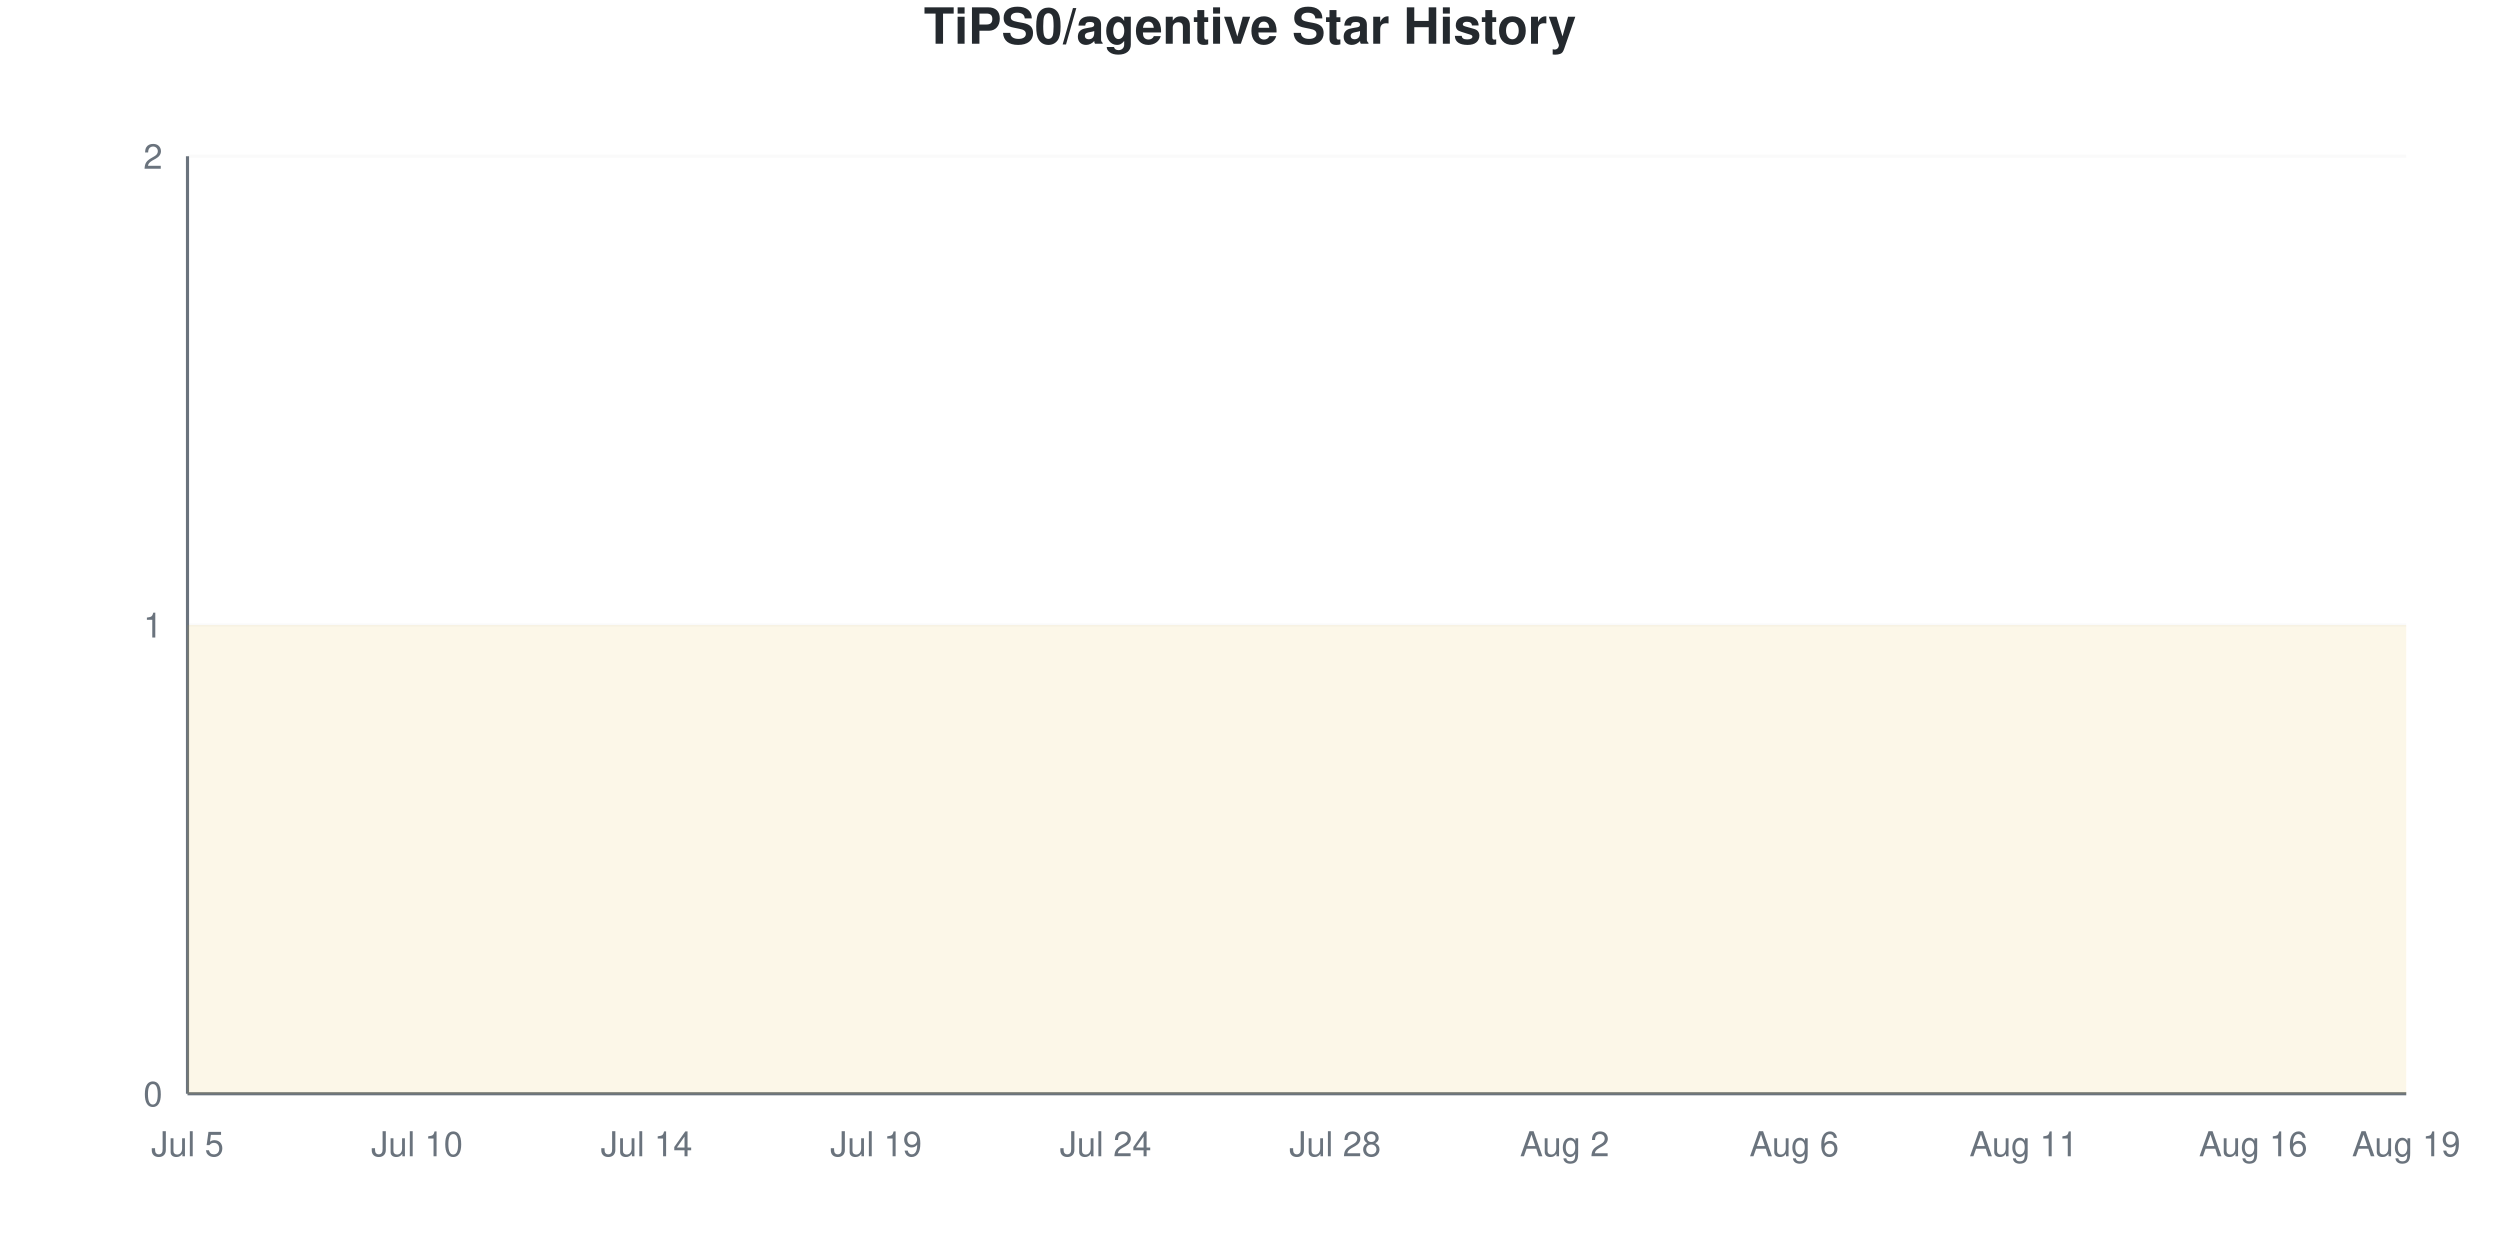
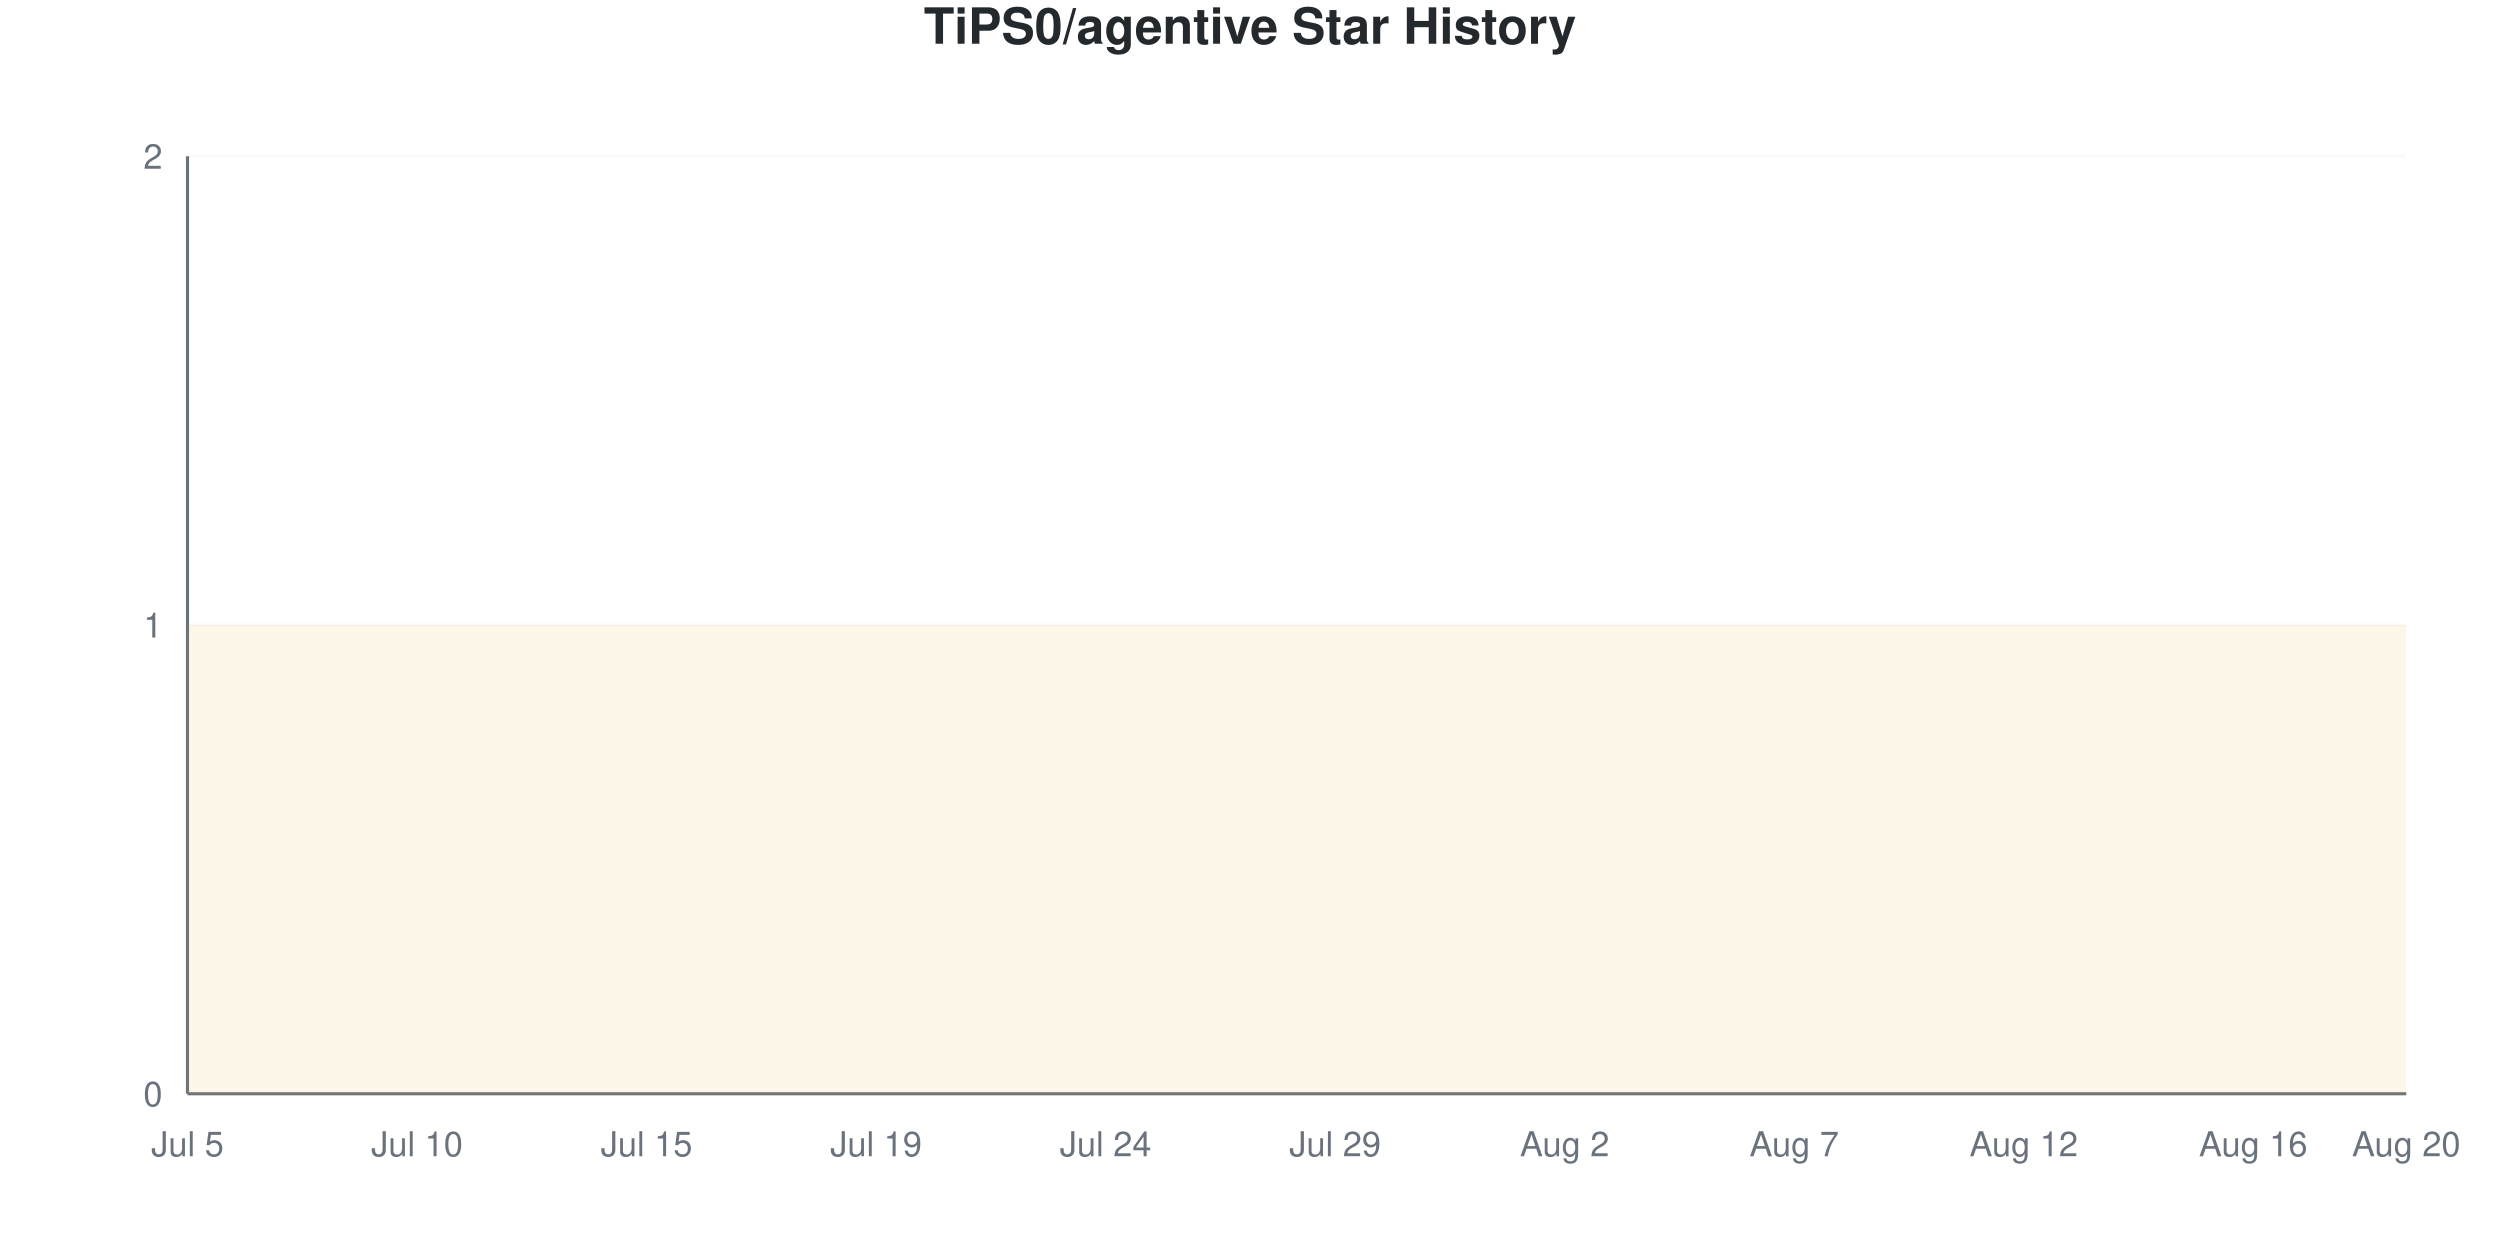
<svg xmlns="http://www.w3.org/2000/svg" viewBox="0 0 800 400" width="800" height="400">
  <style>
    @keyframes drawLine {
      to { stroke-dashoffset: 0; }
    }
    @keyframes fadeInPoint {
      from { opacity: 0; }
      to { opacity: 1; }
    }
    .data-line-0 {
      stroke-dasharray: 1290;
      stroke-dashoffset: 1290;
      animation: drawLine 2s ease-out forwards;
    }
    .data-point {
      opacity: 0;
      animation: fadeInPoint 0.5s ease-out forwards;
    }
    .chart-bg { fill: #fff; }
    .chart-text { fill: #24292e; }
    .chart-muted { fill: #6a737d; }
    .chart-grid { stroke: #eee; }
    .chart-axis { stroke: #6a737d; }
    @media (prefers-color-scheme: dark) {
      .chart-bg { fill: #0d1117; }
      .chart-text { fill: #e6edf3; }
      .chart-muted { fill: #8b949e; }
      .chart-grid { stroke: #21262d; }
      .chart-axis { stroke: #8b949e; }
    }
  </style>
  <rect width="800" height="400" class="chart-bg" />
  <text x="400" y="14" text-anchor="middle" class="chart-text" font-size="16" font-weight="bold" font-family="-apple-system, BlinkMacSystemFont, 'Segoe UI', Helvetica, Arial, sans-serif">TiPS0/agentive Star History</text>
  <g class="grid">
    <line x1="60" y1="350" x2="770" y2="350" class="chart-grid" stroke-opacity="0.3" />
    <text x="52" y="354" text-anchor="end" class="chart-muted" font-size="11" font-family="-apple-system, BlinkMacSystemFont, 'Segoe UI', Helvetica, Arial, sans-serif">0</text>
    <line x1="60" y1="200" x2="770" y2="200" class="chart-grid" stroke-opacity="0.3" />
    <text x="52" y="204" text-anchor="end" class="chart-muted" font-size="11" font-family="-apple-system, BlinkMacSystemFont, 'Segoe UI', Helvetica, Arial, sans-serif">1</text>
    <line x1="60" y1="50" x2="770" y2="50" class="chart-grid" stroke-opacity="0.3" />
    <text x="52" y="54" text-anchor="end" class="chart-muted" font-size="11" font-family="-apple-system, BlinkMacSystemFont, 'Segoe UI', Helvetica, Arial, sans-serif">2</text>
  </g>
  <g class="milestones">
    
  </g>
  <g class="x-axis">
    <text x="60" y="370" text-anchor="middle" class="chart-muted" font-size="11" font-family="-apple-system, BlinkMacSystemFont, 'Segoe UI', Helvetica, Arial, sans-serif">Jul 5</text>
    <text x="133.448" y="370" text-anchor="middle" class="chart-muted" font-size="11" font-family="-apple-system, BlinkMacSystemFont, 'Segoe UI', Helvetica, Arial, sans-serif">Jul 10</text>
-     <text x="206.897" y="370" text-anchor="middle" class="chart-muted" font-size="11" font-family="-apple-system, BlinkMacSystemFont, 'Segoe UI', Helvetica, Arial, sans-serif">Jul 14</text>
+     <text x="206.897" y="370" text-anchor="middle" class="chart-muted" font-size="11" font-family="-apple-system, BlinkMacSystemFont, 'Segoe UI', Helvetica, Arial, sans-serif">Jul 15</text>
    <text x="280.345" y="370" text-anchor="middle" class="chart-muted" font-size="11" font-family="-apple-system, BlinkMacSystemFont, 'Segoe UI', Helvetica, Arial, sans-serif">Jul 19</text>
    <text x="353.793" y="370" text-anchor="middle" class="chart-muted" font-size="11" font-family="-apple-system, BlinkMacSystemFont, 'Segoe UI', Helvetica, Arial, sans-serif">Jul 24</text>
-     <text x="427.241" y="370" text-anchor="middle" class="chart-muted" font-size="11" font-family="-apple-system, BlinkMacSystemFont, 'Segoe UI', Helvetica, Arial, sans-serif">Jul 28</text>
+     <text x="427.241" y="370" text-anchor="middle" class="chart-muted" font-size="11" font-family="-apple-system, BlinkMacSystemFont, 'Segoe UI', Helvetica, Arial, sans-serif">Jul 29</text>
    <text x="500.69" y="370" text-anchor="middle" class="chart-muted" font-size="11" font-family="-apple-system, BlinkMacSystemFont, 'Segoe UI', Helvetica, Arial, sans-serif">Aug 2</text>
-     <text x="574.138" y="370" text-anchor="middle" class="chart-muted" font-size="11" font-family="-apple-system, BlinkMacSystemFont, 'Segoe UI', Helvetica, Arial, sans-serif">Aug 6</text>
-     <text x="647.586" y="370" text-anchor="middle" class="chart-muted" font-size="11" font-family="-apple-system, BlinkMacSystemFont, 'Segoe UI', Helvetica, Arial, sans-serif">Aug 11</text>
+     <text x="574.138" y="370" text-anchor="middle" class="chart-muted" font-size="11" font-family="-apple-system, BlinkMacSystemFont, 'Segoe UI', Helvetica, Arial, sans-serif">Aug 7</text>
+     <text x="647.586" y="370" text-anchor="middle" class="chart-muted" font-size="11" font-family="-apple-system, BlinkMacSystemFont, 'Segoe UI', Helvetica, Arial, sans-serif">Aug 12</text>
    <text x="721.034" y="370" text-anchor="middle" class="chart-muted" font-size="11" font-family="-apple-system, BlinkMacSystemFont, 'Segoe UI', Helvetica, Arial, sans-serif">Aug 16</text>
-     <text x="770" y="370" text-anchor="middle" class="chart-muted" font-size="11" font-family="-apple-system, BlinkMacSystemFont, 'Segoe UI', Helvetica, Arial, sans-serif">Aug 19</text>
+     <text x="770" y="370" text-anchor="middle" class="chart-muted" font-size="11" font-family="-apple-system, BlinkMacSystemFont, 'Segoe UI', Helvetica, Arial, sans-serif">Aug 20</text>
  </g>
  <line x1="60" y1="50" x2="60" y2="350" class="chart-axis" stroke-width="1" />
  <line x1="60" y1="350" x2="770" y2="350" class="chart-axis" stroke-width="1" />
  <path d="M60,350 L60,200 C68.161,200 76.322,200 84.483,200 C92.644,200 100.805,200 108.966,200 C117.126,200 125.287,200 133.448,200 C141.609,200 149.77,200 157.931,200 C166.092,200 174.253,200 182.414,200 C190.575,200 198.736,200 206.897,200 C215.057,200 223.218,200 231.379,200 C239.54,200 247.701,200 255.862,200 C264.023,200 272.184,200 280.345,200 C288.506,200 296.667,200 304.828,200 C312.989,200 321.149,200 329.31,200 C337.471,200 345.632,200 353.793,200 C361.954,200 370.115,200 378.276,200 C386.437,200 394.598,200 402.759,200 C410.92,200 419.08,200 427.241,200 C435.402,200 443.563,200 451.724,200 C459.885,200 468.046,200 476.207,200 C484.368,200 492.529,200 500.69,200 C508.851,200 517.011,200 525.172,200 C533.333,200 541.494,200 549.655,200 C557.816,200 565.977,200 574.138,200 C582.299,200 590.46,200 598.621,200 C606.782,200 614.943,200 623.103,200 C631.264,200 639.425,200 647.586,200 C655.747,200 663.908,200 672.069,200 C680.23,200 688.391,200 696.552,200 C704.713,200 712.874,200 721.034,200 C729.195,200 737.356,200 745.517,200 C753.678,200 761.839,200 770,200 L770,350 L60,350 Z" fill="#dfb317" fill-opacity="0.1" />
  <path d="M60,350 L60,200 C68.161,200 76.322,200 84.483,200 C92.644,200 100.805,200 108.966,200 C117.126,200 125.287,200 133.448,200 C141.609,200 149.77,200 157.931,200 C166.092,200 174.253,200 182.414,200 C190.575,200 198.736,200 206.897,200 C215.057,200 223.218,200 231.379,200 C239.54,200 247.701,200 255.862,200 C264.023,200 272.184,200 280.345,200 C288.506,200 296.667,200 304.828,200 C312.989,200 321.149,200 329.31,200 C337.471,200 345.632,200 353.793,200 C361.954,200 370.115,200 378.276,200 C386.437,200 394.598,200 402.759,200 C410.92,200 419.08,200 427.241,200 C435.402,200 443.563,200 451.724,200 C459.885,200 468.046,200 476.207,200 C484.368,200 492.529,200 500.69,200 C508.851,200 517.011,200 525.172,200 C533.333,200 541.494,200 549.655,200 C557.816,200 565.977,200 574.138,200 C582.299,200 590.46,200 598.621,200 C606.782,200 614.943,200 623.103,200 C631.264,200 639.425,200 647.586,200 C655.747,200 663.908,200 672.069,200 C680.23,200 688.391,200 696.552,200 C704.713,200 712.874,200 721.034,200 C729.195,200 737.356,200 745.517,200 C753.678,200 761.839,200 770,200" fill="none" stroke="#dfb317" stroke-width="2.5" class="data-line-0" />
  <g class="points">
    <circle cx="60" cy="200" r="4" fill="#dfb317" class="data-point" style="animation-delay: 1.50s" />
    <circle cx="84.483" cy="200" r="4" fill="#dfb317" class="data-point" style="animation-delay: 1.55s" />
    <circle cx="108.966" cy="200" r="4" fill="#dfb317" class="data-point" style="animation-delay: 1.60s" />
    <circle cx="133.448" cy="200" r="4" fill="#dfb317" class="data-point" style="animation-delay: 1.65s" />
    <circle cx="157.931" cy="200" r="4" fill="#dfb317" class="data-point" style="animation-delay: 1.70s" />
    <circle cx="182.414" cy="200" r="4" fill="#dfb317" class="data-point" style="animation-delay: 1.75s" />
    <circle cx="206.897" cy="200" r="4" fill="#dfb317" class="data-point" style="animation-delay: 1.80s" />
    <circle cx="231.379" cy="200" r="4" fill="#dfb317" class="data-point" style="animation-delay: 1.85s" />
    <circle cx="255.862" cy="200" r="4" fill="#dfb317" class="data-point" style="animation-delay: 1.90s" />
    <circle cx="280.345" cy="200" r="4" fill="#dfb317" class="data-point" style="animation-delay: 1.95s" />
    <circle cx="304.828" cy="200" r="4" fill="#dfb317" class="data-point" style="animation-delay: 2.00s" />
    <circle cx="329.31" cy="200" r="4" fill="#dfb317" class="data-point" style="animation-delay: 2.05s" />
    <circle cx="353.793" cy="200" r="4" fill="#dfb317" class="data-point" style="animation-delay: 2.10s" />
    <circle cx="378.276" cy="200" r="4" fill="#dfb317" class="data-point" style="animation-delay: 2.15s" />
    <circle cx="402.759" cy="200" r="4" fill="#dfb317" class="data-point" style="animation-delay: 2.20s" />
    <circle cx="427.241" cy="200" r="4" fill="#dfb317" class="data-point" style="animation-delay: 2.25s" />
    <circle cx="451.724" cy="200" r="4" fill="#dfb317" class="data-point" style="animation-delay: 2.30s" />
    <circle cx="476.207" cy="200" r="4" fill="#dfb317" class="data-point" style="animation-delay: 2.35s" />
    <circle cx="500.69" cy="200" r="4" fill="#dfb317" class="data-point" style="animation-delay: 2.40s" />
    <circle cx="525.172" cy="200" r="4" fill="#dfb317" class="data-point" style="animation-delay: 2.45s" />
    <circle cx="549.655" cy="200" r="4" fill="#dfb317" class="data-point" style="animation-delay: 2.50s" />
    <circle cx="574.138" cy="200" r="4" fill="#dfb317" class="data-point" style="animation-delay: 2.55s" />
    <circle cx="598.621" cy="200" r="4" fill="#dfb317" class="data-point" style="animation-delay: 2.60s" />
    <circle cx="623.103" cy="200" r="4" fill="#dfb317" class="data-point" style="animation-delay: 2.65s" />
    <circle cx="647.586" cy="200" r="4" fill="#dfb317" class="data-point" style="animation-delay: 2.70s" />
    <circle cx="672.069" cy="200" r="4" fill="#dfb317" class="data-point" style="animation-delay: 2.75s" />
    <circle cx="696.552" cy="200" r="4" fill="#dfb317" class="data-point" style="animation-delay: 2.80s" />
    <circle cx="721.034" cy="200" r="4" fill="#dfb317" class="data-point" style="animation-delay: 2.85s" />
    <circle cx="745.517" cy="200" r="4" fill="#dfb317" class="data-point" style="animation-delay: 2.90s" />
    <circle cx="770" cy="200" r="4" fill="#dfb317" class="data-point" style="animation-delay: 2.95s" />
  </g>
</svg>
